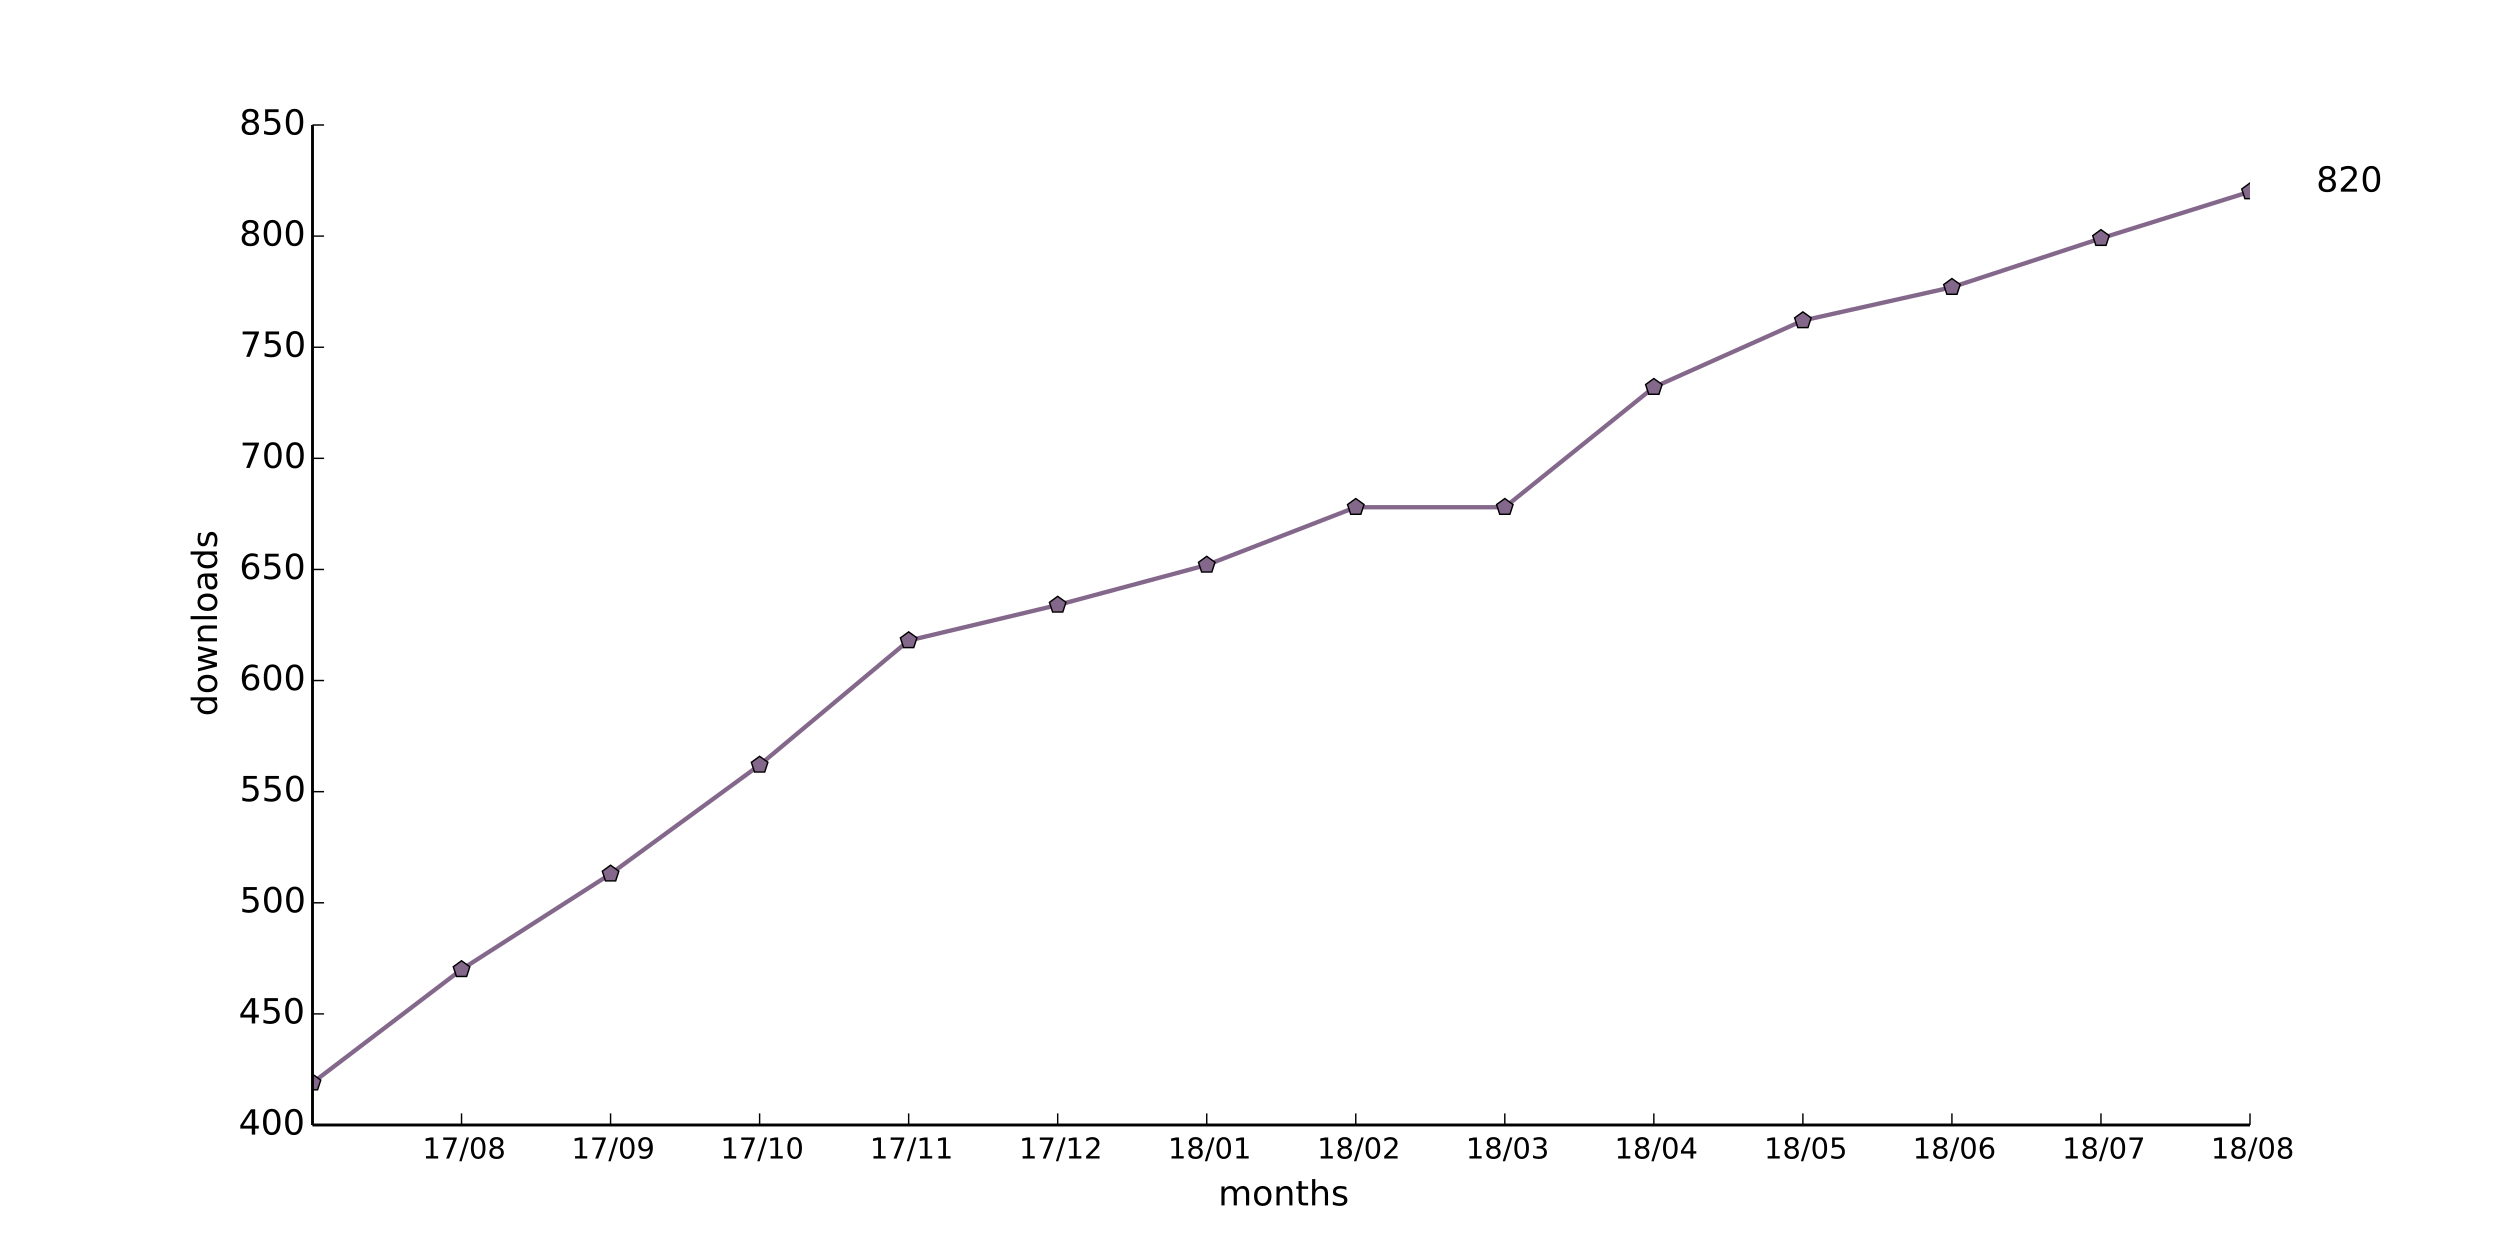
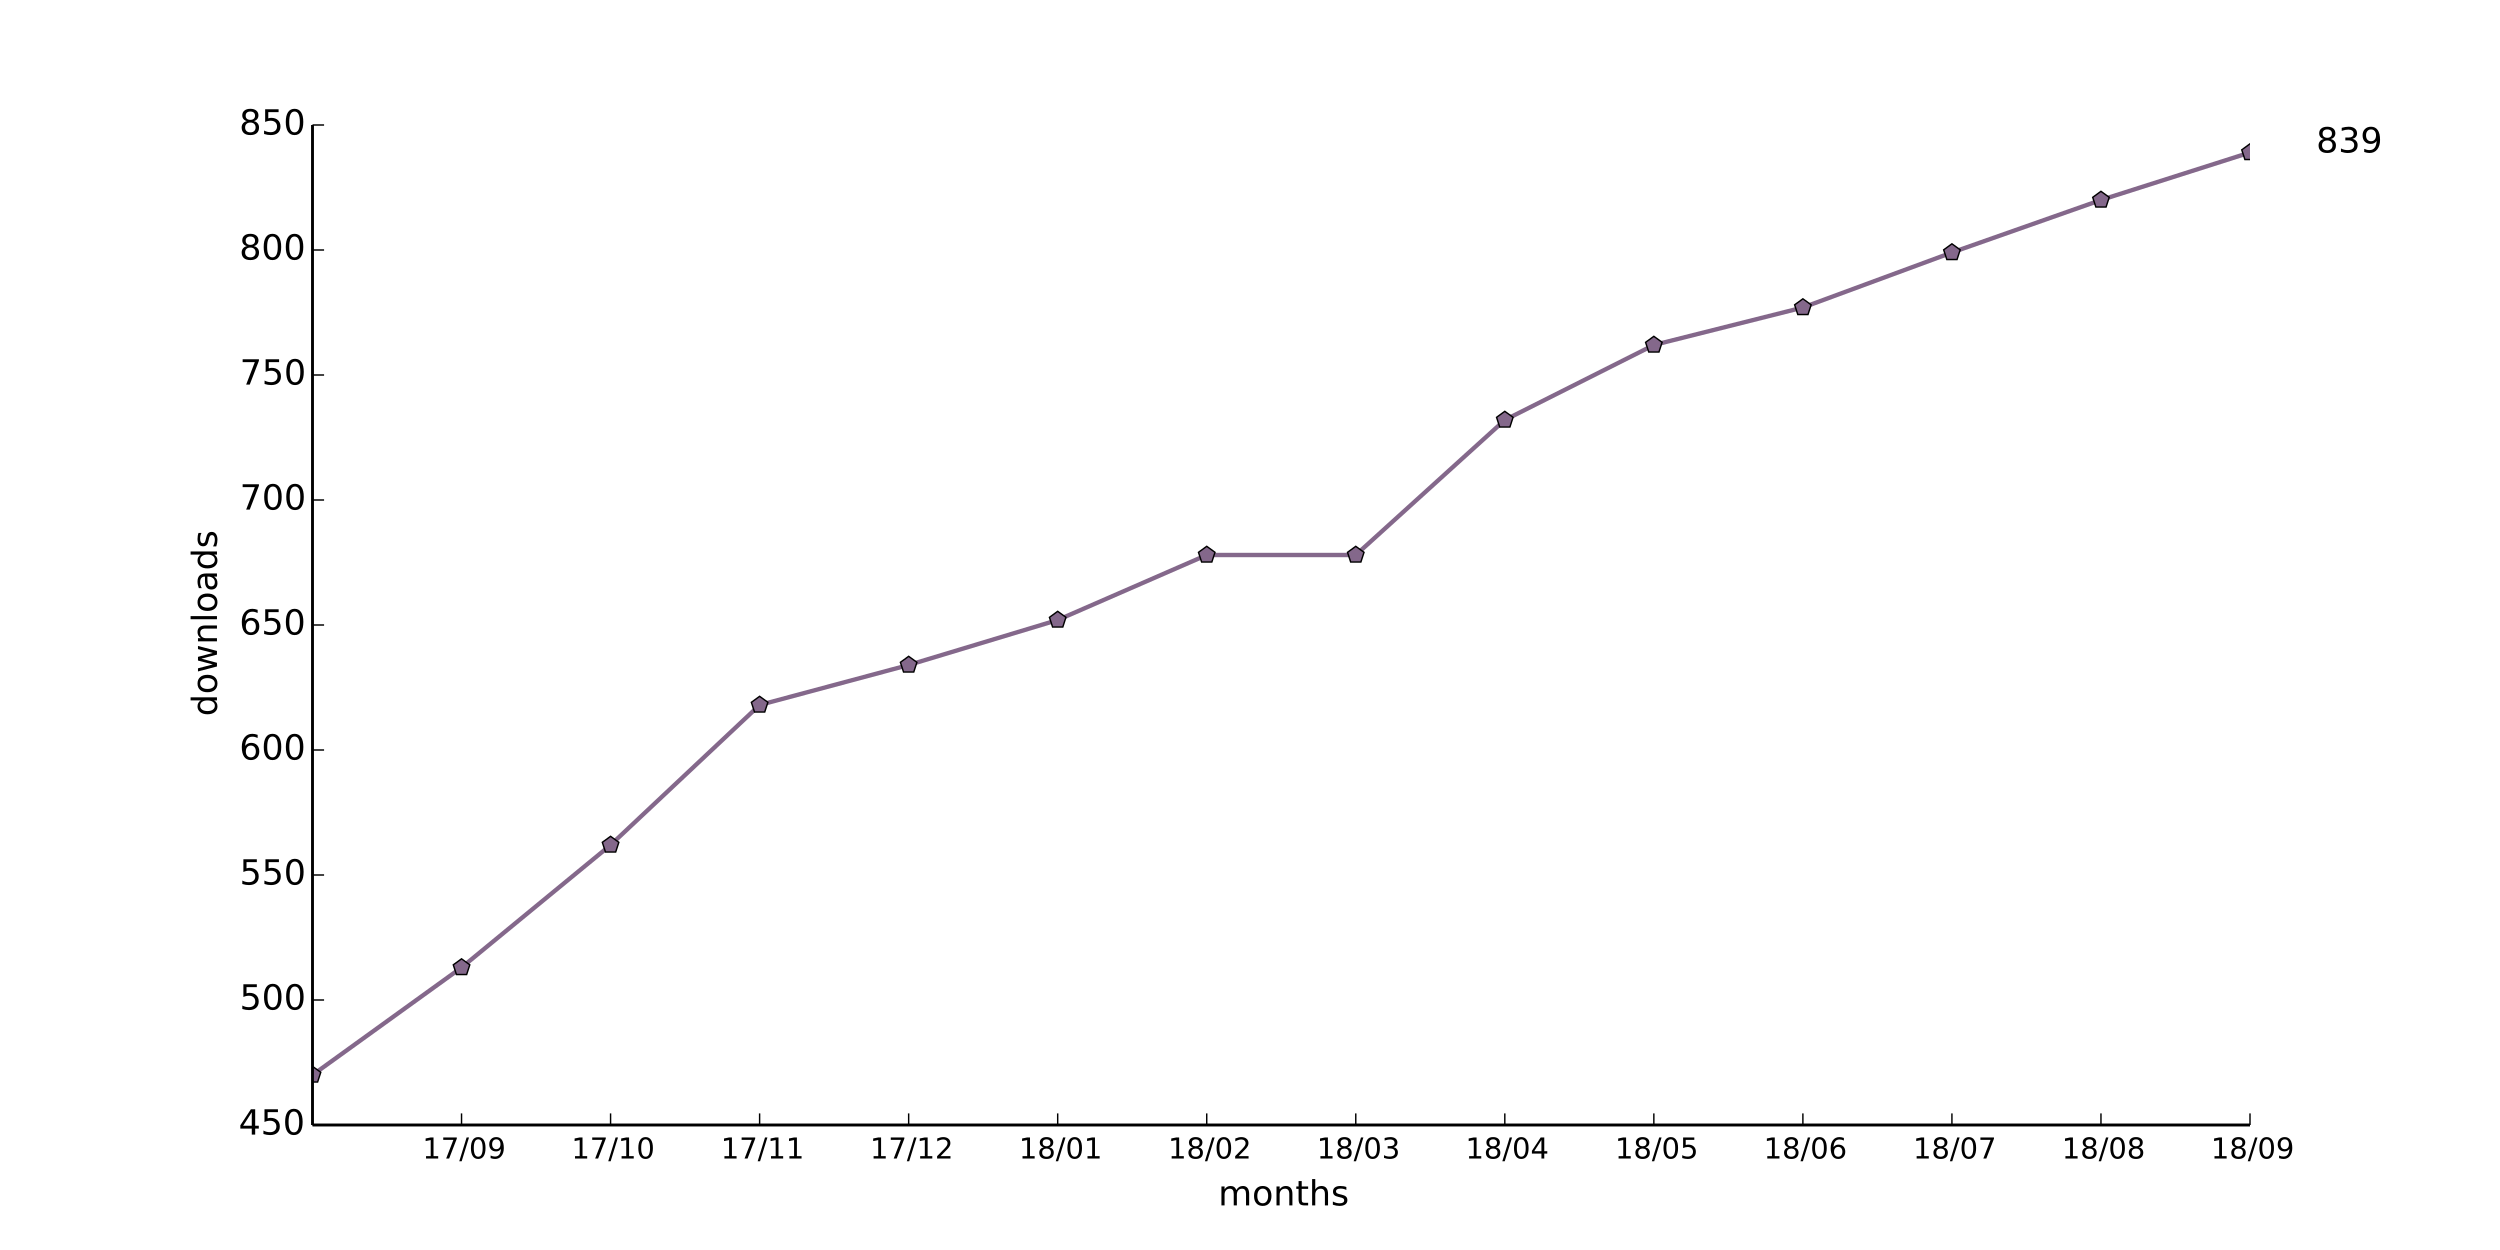
<svg xmlns="http://www.w3.org/2000/svg" xmlns:xlink="http://www.w3.org/1999/xlink" height="432pt" version="1.1" viewBox="0 0 864 432" width="864pt">
  <defs>
    <style type="text/css">
*{stroke-linecap:butt;stroke-linejoin:round;}
  </style>
  </defs>
  <g id="figure_1">
    <g id="patch_1">
      <path d=" M0 432 L864 432 L864 0 L0 0 z " style="fill:#ffffff;" />
    </g>
    <g id="axes_1">
      <g id="patch_2">
        <path d=" M108 388.8 L777.6 388.8 L777.6 43.2 L108 43.2 z " style="fill:#ffffff;" />
      </g>
      <g id="line2d_1">
-         <path clip-path="url(#pad36b945f0)" d=" M108 374.208 L159.508 335.04 L211.015 302.016 L262.523 264.384 L314.031 221.376 L365.538 209.088 L417.046 195.264 L468.554 175.296 L520.062 175.296 L571.569 133.824 L623.077 110.784 L674.585 99.264 L726.092 82.368 L777.6 66.24" style="fill:none;stroke:#84688b;stroke-linecap:square;stroke-width:1.5;" />
+         <path clip-path="url(#pad36b945f0)" d=" M108 371.52 L159.508 334.368 L211.015 292.032 L262.523 243.648 L314.031 229.824 L365.538 214.272 L417.046 191.808 L468.554 191.808 L520.062 145.152 L571.569 119.232 L623.077 106.272 L674.585 87.264 L726.092 69.12 L777.6 52.704" style="fill:none;stroke:#84688b;stroke-linecap:square;stroke-width:1.5;" />
      </g>
      <g id="line2d_2">
        <defs>
          <path d=" M1.83697e-16 -3 L-2.853 -0.927 L-1.763 2.427 L1.763 2.427 L2.853 -0.927 z " id="mec049402ff" style="stroke:#000000;stroke-linejoin:miter;stroke-width:0.5;" />
        </defs>
        <g clip-path="url(#pad36b945f0)">
-           <use style="fill:#84688b;stroke:#000000;stroke-linejoin:miter;stroke-width:0.5;" x="108.0" xlink:href="#mec049402ff" y="374.208" />
-           <use style="fill:#84688b;stroke:#000000;stroke-linejoin:miter;stroke-width:0.5;" x="159.508" xlink:href="#mec049402ff" y="335.04" />
-           <use style="fill:#84688b;stroke:#000000;stroke-linejoin:miter;stroke-width:0.5;" x="211.015" xlink:href="#mec049402ff" y="302.016" />
-           <use style="fill:#84688b;stroke:#000000;stroke-linejoin:miter;stroke-width:0.5;" x="262.523" xlink:href="#mec049402ff" y="264.384" />
-           <use style="fill:#84688b;stroke:#000000;stroke-linejoin:miter;stroke-width:0.5;" x="314.031" xlink:href="#mec049402ff" y="221.376" />
-           <use style="fill:#84688b;stroke:#000000;stroke-linejoin:miter;stroke-width:0.5;" x="365.538" xlink:href="#mec049402ff" y="209.088" />
-           <use style="fill:#84688b;stroke:#000000;stroke-linejoin:miter;stroke-width:0.5;" x="417.046" xlink:href="#mec049402ff" y="195.264" />
-           <use style="fill:#84688b;stroke:#000000;stroke-linejoin:miter;stroke-width:0.5;" x="468.554" xlink:href="#mec049402ff" y="175.296" />
-           <use style="fill:#84688b;stroke:#000000;stroke-linejoin:miter;stroke-width:0.5;" x="520.062" xlink:href="#mec049402ff" y="175.296" />
-           <use style="fill:#84688b;stroke:#000000;stroke-linejoin:miter;stroke-width:0.5;" x="571.569" xlink:href="#mec049402ff" y="133.824" />
-           <use style="fill:#84688b;stroke:#000000;stroke-linejoin:miter;stroke-width:0.5;" x="623.077" xlink:href="#mec049402ff" y="110.784" />
-           <use style="fill:#84688b;stroke:#000000;stroke-linejoin:miter;stroke-width:0.5;" x="674.585" xlink:href="#mec049402ff" y="99.264" />
-           <use style="fill:#84688b;stroke:#000000;stroke-linejoin:miter;stroke-width:0.5;" x="726.092" xlink:href="#mec049402ff" y="82.368" />
-           <use style="fill:#84688b;stroke:#000000;stroke-linejoin:miter;stroke-width:0.5;" x="777.6" xlink:href="#mec049402ff" y="66.24" />
+           <use style="fill:#84688b;stroke:#000000;stroke-linejoin:miter;stroke-width:0.5;" x="108.0" xlink:href="#mec049402ff" y="371.52" />
+           <use style="fill:#84688b;stroke:#000000;stroke-linejoin:miter;stroke-width:0.5;" x="159.508" xlink:href="#mec049402ff" y="334.368" />
+           <use style="fill:#84688b;stroke:#000000;stroke-linejoin:miter;stroke-width:0.5;" x="211.015" xlink:href="#mec049402ff" y="292.032" />
+           <use style="fill:#84688b;stroke:#000000;stroke-linejoin:miter;stroke-width:0.5;" x="262.523" xlink:href="#mec049402ff" y="243.648" />
+           <use style="fill:#84688b;stroke:#000000;stroke-linejoin:miter;stroke-width:0.5;" x="314.031" xlink:href="#mec049402ff" y="229.824" />
+           <use style="fill:#84688b;stroke:#000000;stroke-linejoin:miter;stroke-width:0.5;" x="365.538" xlink:href="#mec049402ff" y="214.272" />
+           <use style="fill:#84688b;stroke:#000000;stroke-linejoin:miter;stroke-width:0.5;" x="417.046" xlink:href="#mec049402ff" y="191.808" />
+           <use style="fill:#84688b;stroke:#000000;stroke-linejoin:miter;stroke-width:0.5;" x="468.554" xlink:href="#mec049402ff" y="191.808" />
+           <use style="fill:#84688b;stroke:#000000;stroke-linejoin:miter;stroke-width:0.5;" x="520.062" xlink:href="#mec049402ff" y="145.152" />
+           <use style="fill:#84688b;stroke:#000000;stroke-linejoin:miter;stroke-width:0.5;" x="571.569" xlink:href="#mec049402ff" y="119.232" />
+           <use style="fill:#84688b;stroke:#000000;stroke-linejoin:miter;stroke-width:0.5;" x="623.077" xlink:href="#mec049402ff" y="106.272" />
+           <use style="fill:#84688b;stroke:#000000;stroke-linejoin:miter;stroke-width:0.5;" x="674.585" xlink:href="#mec049402ff" y="87.264" />
+           <use style="fill:#84688b;stroke:#000000;stroke-linejoin:miter;stroke-width:0.5;" x="726.092" xlink:href="#mec049402ff" y="69.12" />
+           <use style="fill:#84688b;stroke:#000000;stroke-linejoin:miter;stroke-width:0.5;" x="777.6" xlink:href="#mec049402ff" y="52.704" />
        </g>
      </g>
      <g id="matplotlib.axis_1">
        <g id="xtick_1">
          <g id="line2d_3">
            <defs>
              <path d=" M0 0 L0 -4" id="m93b0483c22" style="stroke:#000000;stroke-width:0.5;" />
            </defs>
            <g>
              <use style="stroke:#000000;stroke-width:0.5;" x="159.508" xlink:href="#m93b0483c22" y="388.8" />
            </g>
          </g>
          <g id="text_1">
            <defs>
              <path d=" M12.406 8.297 L28.516 8.297 L28.516 63.922 L10.984 60.406 L10.984 69.391 L28.422 72.906 L38.281 72.906 L38.281 8.297 L54.391 8.297 L54.391 0 L12.406 0 z " id="DejaVuSans-31" />
              <path d=" M31.781 66.406 Q24.172 66.406 20.328 58.906 Q16.5 51.422 16.5 36.375 Q16.5 21.391 20.328 13.891 Q24.172 6.391 31.781 6.391 Q39.453 6.391 43.281 13.891 Q47.125 21.391 47.125 36.375 Q47.125 51.422 43.281 58.906 Q39.453 66.406 31.781 66.406 M31.781 74.219 Q44.047 74.219 50.516 64.516 Q56.984 54.828 56.984 36.375 Q56.984 17.969 50.516 8.266 Q44.047 -1.422 31.781 -1.422 Q19.531 -1.422 13.062 8.266 Q6.594 17.969 6.594 36.375 Q6.594 54.828 13.062 64.516 Q19.531 74.219 31.781 74.219" id="DejaVuSans-30" />
+               <path d=" M10.984 1.516 L10.984 10.5 Q14.703 8.734 18.5 7.812 Q22.312 6.891 25.984 6.891 Q35.75 6.891 40.891 13.453 Q46.047 20.016 46.781 33.406 Q43.953 29.203 39.594 26.953 Q35.25 24.703 29.984 24.703 Q19.047 24.703 12.672 31.312 Q6.297 37.938 6.297 49.422 Q6.297 60.641 12.938 67.422 Q19.578 74.219 30.609 74.219 Q43.266 74.219 49.922 64.516 Q56.594 54.828 56.594 36.375 Q56.594 19.141 48.406 8.859 Q40.234 -1.422 26.422 -1.422 Q22.703 -1.422 18.891 -0.688 Q15.094 0.047 10.984 1.516 M30.609 32.422 Q37.25 32.422 41.125 36.953 Q45.016 41.5 45.016 49.422 Q45.016 57.281 41.125 61.844 Q37.25 66.406 30.609 66.406 Q23.969 66.406 20.094 61.844 Q16.219 57.281 16.219 49.422 Q16.219 41.5 20.094 36.953 Q23.969 32.422 30.609 32.422" id="DejaVuSans-39" />
              <path d=" M25.391 72.906 L33.688 72.906 L8.297 -9.281 L0 -9.281 z " id="DejaVuSans-2f" />
              <path d=" M8.203 72.906 L55.078 72.906 L55.078 68.703 L28.609 0 L18.312 0 L43.219 64.594 L8.203 64.594 z " id="DejaVuSans-37" />
-               <path d=" M31.781 34.625 Q24.75 34.625 20.719 30.859 Q16.703 27.094 16.703 20.516 Q16.703 13.922 20.719 10.156 Q24.75 6.391 31.781 6.391 Q38.812 6.391 42.859 10.172 Q46.922 13.969 46.922 20.516 Q46.922 27.094 42.891 30.859 Q38.875 34.625 31.781 34.625 M21.922 38.812 Q15.578 40.375 12.031 44.719 Q8.5 49.078 8.5 55.328 Q8.5 64.062 14.719 69.141 Q20.953 74.219 31.781 74.219 Q42.672 74.219 48.875 69.141 Q55.078 64.062 55.078 55.328 Q55.078 49.078 51.531 44.719 Q48 40.375 41.703 38.812 Q48.828 37.156 52.797 32.312 Q56.781 27.484 56.781 20.516 Q56.781 9.906 50.312 4.234 Q43.844 -1.422 31.781 -1.422 Q19.734 -1.422 13.25 4.234 Q6.781 9.906 6.781 20.516 Q6.781 27.484 10.781 32.312 Q14.797 37.156 21.922 38.812 M18.312 54.391 Q18.312 48.734 21.844 45.562 Q25.391 42.391 31.781 42.391 Q38.141 42.391 41.719 45.562 Q45.312 48.734 45.312 54.391 Q45.312 60.062 41.719 63.234 Q38.141 66.406 31.781 66.406 Q25.391 66.406 21.844 63.234 Q18.312 60.062 18.312 54.391" id="DejaVuSans-38" />
-             </defs>
-             <g transform="translate(145.9897 400.3984)scale(0.1 -0.1)">
+             </defs>
+             <g transform="translate(145.9991 400.3984)scale(0.1 -0.1)">
              <use xlink:href="#DejaVuSans-31" />
              <use x="63.623" xlink:href="#DejaVuSans-37" />
              <use x="127.246" xlink:href="#DejaVuSans-2f" />
              <use x="160.938" xlink:href="#DejaVuSans-30" />
-               <use x="224.561" xlink:href="#DejaVuSans-38" />
+               <use x="224.561" xlink:href="#DejaVuSans-39" />
            </g>
          </g>
        </g>
        <g id="xtick_2">
          <g id="line2d_4">
            <g>
              <use style="stroke:#000000;stroke-width:0.5;" x="211.015" xlink:href="#m93b0483c22" y="388.8" />
            </g>
          </g>
          <g id="text_2">
-             <defs>
-               <path d=" M10.984 1.516 L10.984 10.5 Q14.703 8.734 18.5 7.812 Q22.312 6.891 25.984 6.891 Q35.75 6.891 40.891 13.453 Q46.047 20.016 46.781 33.406 Q43.953 29.203 39.594 26.953 Q35.25 24.703 29.984 24.703 Q19.047 24.703 12.672 31.312 Q6.297 37.938 6.297 49.422 Q6.297 60.641 12.938 67.422 Q19.578 74.219 30.609 74.219 Q43.266 74.219 49.922 64.516 Q56.594 54.828 56.594 36.375 Q56.594 19.141 48.406 8.859 Q40.234 -1.422 26.422 -1.422 Q22.703 -1.422 18.891 -0.688 Q15.094 0.047 10.984 1.516 M30.609 32.422 Q37.25 32.422 41.125 36.953 Q45.016 41.5 45.016 49.422 Q45.016 57.281 41.125 61.844 Q37.25 66.406 30.609 66.406 Q23.969 66.406 20.094 61.844 Q16.219 57.281 16.219 49.422 Q16.219 41.5 20.094 36.953 Q23.969 32.422 30.609 32.422" id="DejaVuSans-39" />
-             </defs>
-             <g transform="translate(197.5068 400.3984)scale(0.1 -0.1)">
+             <g transform="translate(197.4873 400.3984)scale(0.1 -0.1)">
              <use xlink:href="#DejaVuSans-31" />
              <use x="63.623" xlink:href="#DejaVuSans-37" />
              <use x="127.246" xlink:href="#DejaVuSans-2f" />
-               <use x="160.938" xlink:href="#DejaVuSans-30" />
-               <use x="224.561" xlink:href="#DejaVuSans-39" />
+               <use x="160.938" xlink:href="#DejaVuSans-31" />
+               <use x="224.561" xlink:href="#DejaVuSans-30" />
            </g>
          </g>
        </g>
        <g id="xtick_3">
          <g id="line2d_5">
            <g>
              <use style="stroke:#000000;stroke-width:0.5;" x="262.523" xlink:href="#m93b0483c22" y="388.8" />
            </g>
          </g>
          <g id="text_3">
-             <g transform="translate(248.995 400.3984)scale(0.1 -0.1)">
+             <g transform="translate(249.1246 400.3984)scale(0.1 -0.1)">
              <use xlink:href="#DejaVuSans-31" />
              <use x="63.623" xlink:href="#DejaVuSans-37" />
              <use x="127.246" xlink:href="#DejaVuSans-2f" />
              <use x="160.938" xlink:href="#DejaVuSans-31" />
-               <use x="224.561" xlink:href="#DejaVuSans-30" />
+               <use x="224.561" xlink:href="#DejaVuSans-31" />
            </g>
          </g>
        </g>
        <g id="xtick_4">
          <g id="line2d_6">
            <g>
              <use style="stroke:#000000;stroke-width:0.5;" x="314.031" xlink:href="#m93b0483c22" y="388.8" />
            </g>
          </g>
          <g id="text_4">
-             <g transform="translate(300.6323 400.3984)scale(0.1 -0.1)">
+             <defs>
+               <path d=" M19.188 8.297 L53.609 8.297 L53.609 0 L7.328 0 L7.328 8.297 Q12.938 14.109 22.625 23.891 Q32.328 33.688 34.812 36.531 Q39.547 41.844 41.422 45.531 Q43.312 49.219 43.312 52.781 Q43.312 58.594 39.234 62.25 Q35.156 65.922 28.609 65.922 Q23.969 65.922 18.812 64.312 Q13.672 62.703 7.812 59.422 L7.812 69.391 Q13.766 71.781 18.938 73 Q24.125 74.219 28.422 74.219 Q39.75 74.219 46.484 68.547 Q53.219 62.891 53.219 53.422 Q53.219 48.922 51.531 44.891 Q49.859 40.875 45.406 35.406 Q44.188 33.984 37.641 27.219 Q31.109 20.453 19.188 8.297" id="DejaVuSans-32" />
+             </defs>
+             <g transform="translate(300.6714 400.3984)scale(0.1 -0.1)">
              <use xlink:href="#DejaVuSans-31" />
              <use x="63.623" xlink:href="#DejaVuSans-37" />
              <use x="127.246" xlink:href="#DejaVuSans-2f" />
              <use x="160.938" xlink:href="#DejaVuSans-31" />
-               <use x="224.561" xlink:href="#DejaVuSans-31" />
+               <use x="224.561" xlink:href="#DejaVuSans-32" />
            </g>
          </g>
        </g>
        <g id="xtick_5">
          <g id="line2d_7">
            <g>
              <use style="stroke:#000000;stroke-width:0.5;" x="365.538" xlink:href="#m93b0483c22" y="388.8" />
            </g>
          </g>
          <g id="text_5">
            <defs>
-               <path d=" M19.188 8.297 L53.609 8.297 L53.609 0 L7.328 0 L7.328 8.297 Q12.938 14.109 22.625 23.891 Q32.328 33.688 34.812 36.531 Q39.547 41.844 41.422 45.531 Q43.312 49.219 43.312 52.781 Q43.312 58.594 39.234 62.25 Q35.156 65.922 28.609 65.922 Q23.969 65.922 18.812 64.312 Q13.672 62.703 7.812 59.422 L7.812 69.391 Q13.766 71.781 18.938 73 Q24.125 74.219 28.422 74.219 Q39.75 74.219 46.484 68.547 Q53.219 62.891 53.219 53.422 Q53.219 48.922 51.531 44.891 Q49.859 40.875 45.406 35.406 Q44.188 33.984 37.641 27.219 Q31.109 20.453 19.188 8.297" id="DejaVuSans-32" />
-             </defs>
-             <g transform="translate(352.1791 400.3984)scale(0.1 -0.1)">
-               <use xlink:href="#DejaVuSans-31" />
-               <use x="63.623" xlink:href="#DejaVuSans-37" />
-               <use x="127.246" xlink:href="#DejaVuSans-2f" />
-               <use x="160.938" xlink:href="#DejaVuSans-31" />
-               <use x="224.561" xlink:href="#DejaVuSans-32" />
+               <path d=" M31.781 34.625 Q24.75 34.625 20.719 30.859 Q16.703 27.094 16.703 20.516 Q16.703 13.922 20.719 10.156 Q24.75 6.391 31.781 6.391 Q38.812 6.391 42.859 10.172 Q46.922 13.969 46.922 20.516 Q46.922 27.094 42.891 30.859 Q38.875 34.625 31.781 34.625 M21.922 38.812 Q15.578 40.375 12.031 44.719 Q8.5 49.078 8.5 55.328 Q8.5 64.062 14.719 69.141 Q20.953 74.219 31.781 74.219 Q42.672 74.219 48.875 69.141 Q55.078 64.062 55.078 55.328 Q55.078 49.078 51.531 44.719 Q48 40.375 41.703 38.812 Q48.828 37.156 52.797 32.312 Q56.781 27.484 56.781 20.516 Q56.781 9.906 50.312 4.234 Q43.844 -1.422 31.781 -1.422 Q19.734 -1.422 13.25 4.234 Q6.781 9.906 6.781 20.516 Q6.781 27.484 10.781 32.312 Q14.797 37.156 21.922 38.812 M18.312 54.391 Q18.312 48.734 21.844 45.562 Q25.391 42.391 31.781 42.391 Q38.141 42.391 41.719 45.562 Q45.312 48.734 45.312 54.391 Q45.312 60.062 41.719 63.234 Q38.141 66.406 31.781 66.406 Q25.391 66.406 21.844 63.234 Q18.312 60.062 18.312 54.391" id="DejaVuSans-38" />
+             </defs>
+             <g transform="translate(352.14 400.3984)scale(0.1 -0.1)">
+               <use xlink:href="#DejaVuSans-31" />
+               <use x="63.623" xlink:href="#DejaVuSans-38" />
+               <use x="127.246" xlink:href="#DejaVuSans-2f" />
+               <use x="160.938" xlink:href="#DejaVuSans-30" />
+               <use x="224.561" xlink:href="#DejaVuSans-31" />
            </g>
          </g>
        </g>
        <g id="xtick_6">
          <g id="line2d_8">
            <g>
              <use style="stroke:#000000;stroke-width:0.5;" x="417.046" xlink:href="#m93b0483c22" y="388.8" />
            </g>
          </g>
          <g id="text_6">
-             <g transform="translate(403.6477 400.3984)scale(0.1 -0.1)">
-               <use xlink:href="#DejaVuSans-31" />
-               <use x="63.623" xlink:href="#DejaVuSans-38" />
-               <use x="127.246" xlink:href="#DejaVuSans-2f" />
-               <use x="160.938" xlink:href="#DejaVuSans-30" />
-               <use x="224.561" xlink:href="#DejaVuSans-31" />
+             <g transform="translate(403.6868 400.3984)scale(0.1 -0.1)">
+               <use xlink:href="#DejaVuSans-31" />
+               <use x="63.623" xlink:href="#DejaVuSans-38" />
+               <use x="127.246" xlink:href="#DejaVuSans-2f" />
+               <use x="160.938" xlink:href="#DejaVuSans-30" />
+               <use x="224.561" xlink:href="#DejaVuSans-32" />
            </g>
          </g>
        </g>
        <g id="xtick_7">
          <g id="line2d_9">
            <g>
              <use style="stroke:#000000;stroke-width:0.5;" x="468.554" xlink:href="#m93b0483c22" y="388.8" />
            </g>
          </g>
          <g id="text_7">
-             <g transform="translate(455.1945 400.3984)scale(0.1 -0.1)">
-               <use xlink:href="#DejaVuSans-31" />
-               <use x="63.623" xlink:href="#DejaVuSans-38" />
-               <use x="127.246" xlink:href="#DejaVuSans-2f" />
-               <use x="160.938" xlink:href="#DejaVuSans-30" />
-               <use x="224.561" xlink:href="#DejaVuSans-32" />
+             <defs>
+               <path d=" M40.578 39.312 Q47.656 37.797 51.625 33 Q55.609 28.219 55.609 21.188 Q55.609 10.406 48.188 4.484 Q40.766 -1.422 27.094 -1.422 Q22.516 -1.422 17.656 -0.516 Q12.797 0.391 7.625 2.203 L7.625 11.719 Q11.719 9.328 16.594 8.109 Q21.484 6.891 26.812 6.891 Q36.078 6.891 40.938 10.547 Q45.797 14.203 45.797 21.188 Q45.797 27.641 41.281 31.266 Q36.766 34.906 28.719 34.906 L20.219 34.906 L20.219 43.016 L29.109 43.016 Q36.375 43.016 40.234 45.922 Q44.094 48.828 44.094 54.297 Q44.094 59.906 40.109 62.906 Q36.141 65.922 28.719 65.922 Q24.656 65.922 20.016 65.031 Q15.375 64.156 9.812 62.312 L9.812 71.094 Q15.438 72.656 20.344 73.438 Q25.25 74.219 29.594 74.219 Q40.828 74.219 47.359 69.109 Q53.906 64.016 53.906 55.328 Q53.906 49.266 50.438 45.094 Q46.969 40.922 40.578 39.312" id="DejaVuSans-33" />
+             </defs>
+             <g transform="translate(455.0945 400.3984)scale(0.1 -0.1)">
+               <use xlink:href="#DejaVuSans-31" />
+               <use x="63.623" xlink:href="#DejaVuSans-38" />
+               <use x="127.246" xlink:href="#DejaVuSans-2f" />
+               <use x="160.938" xlink:href="#DejaVuSans-30" />
+               <use x="224.561" xlink:href="#DejaVuSans-33" />
            </g>
          </g>
        </g>
        <g id="xtick_8">
          <g id="line2d_10">
            <g>
              <use style="stroke:#000000;stroke-width:0.5;" x="520.062" xlink:href="#m93b0483c22" y="388.8" />
            </g>
          </g>
          <g id="text_8">
            <defs>
-               <path d=" M40.578 39.312 Q47.656 37.797 51.625 33 Q55.609 28.219 55.609 21.188 Q55.609 10.406 48.188 4.484 Q40.766 -1.422 27.094 -1.422 Q22.516 -1.422 17.656 -0.516 Q12.797 0.391 7.625 2.203 L7.625 11.719 Q11.719 9.328 16.594 8.109 Q21.484 6.891 26.812 6.891 Q36.078 6.891 40.938 10.547 Q45.797 14.203 45.797 21.188 Q45.797 27.641 41.281 31.266 Q36.766 34.906 28.719 34.906 L20.219 34.906 L20.219 43.016 L29.109 43.016 Q36.375 43.016 40.234 45.922 Q44.094 48.828 44.094 54.297 Q44.094 59.906 40.109 62.906 Q36.141 65.922 28.719 65.922 Q24.656 65.922 20.016 65.031 Q15.375 64.156 9.812 62.312 L9.812 71.094 Q15.438 72.656 20.344 73.438 Q25.25 74.219 29.594 74.219 Q40.828 74.219 47.359 69.109 Q53.906 64.016 53.906 55.328 Q53.906 49.266 50.438 45.094 Q46.969 40.922 40.578 39.312" id="DejaVuSans-33" />
-             </defs>
-             <g transform="translate(506.6022 400.3984)scale(0.1 -0.1)">
-               <use xlink:href="#DejaVuSans-31" />
-               <use x="63.623" xlink:href="#DejaVuSans-38" />
-               <use x="127.246" xlink:href="#DejaVuSans-2f" />
-               <use x="160.938" xlink:href="#DejaVuSans-30" />
-               <use x="224.561" xlink:href="#DejaVuSans-33" />
+               <path d=" M37.797 64.312 L12.891 25.391 L37.797 25.391 z  M35.203 72.906 L47.609 72.906 L47.609 25.391 L58.016 25.391 L58.016 17.188 L47.609 17.188 L47.609 0 L37.797 0 L37.797 17.188 L4.891 17.188 L4.891 26.703 z " id="DejaVuSans-34" />
+             </defs>
+             <g transform="translate(506.4819 400.3984)scale(0.1 -0.1)">
+               <use xlink:href="#DejaVuSans-31" />
+               <use x="63.623" xlink:href="#DejaVuSans-38" />
+               <use x="127.246" xlink:href="#DejaVuSans-2f" />
+               <use x="160.938" xlink:href="#DejaVuSans-30" />
+               <use x="224.561" xlink:href="#DejaVuSans-34" />
            </g>
          </g>
        </g>
        <g id="xtick_9">
          <g id="line2d_11">
            <g>
              <use style="stroke:#000000;stroke-width:0.5;" x="571.569" xlink:href="#m93b0483c22" y="388.8" />
            </g>
          </g>
          <g id="text_9">
            <defs>
-               <path d=" M37.797 64.312 L12.891 25.391 L37.797 25.391 z  M35.203 72.906 L47.609 72.906 L47.609 25.391 L58.016 25.391 L58.016 17.188 L47.609 17.188 L47.609 0 L37.797 0 L37.797 17.188 L4.891 17.188 L4.891 26.703 z " id="DejaVuSans-34" />
-             </defs>
-             <g transform="translate(557.9895 400.3984)scale(0.1 -0.1)">
-               <use xlink:href="#DejaVuSans-31" />
-               <use x="63.623" xlink:href="#DejaVuSans-38" />
-               <use x="127.246" xlink:href="#DejaVuSans-2f" />
-               <use x="160.938" xlink:href="#DejaVuSans-30" />
-               <use x="224.561" xlink:href="#DejaVuSans-34" />
+               <path d=" M10.797 72.906 L49.516 72.906 L49.516 64.594 L19.828 64.594 L19.828 46.734 Q21.969 47.469 24.109 47.828 Q26.266 48.188 28.422 48.188 Q40.625 48.188 47.75 41.5 Q54.891 34.812 54.891 23.391 Q54.891 11.625 47.562 5.094 Q40.234 -1.422 26.906 -1.422 Q22.312 -1.422 17.547 -0.641 Q12.797 0.141 7.719 1.703 L7.719 11.625 Q12.109 9.234 16.797 8.062 Q21.484 6.891 26.703 6.891 Q35.156 6.891 40.078 11.328 Q45.016 15.766 45.016 23.391 Q45.016 31 40.078 35.438 Q35.156 39.891 26.703 39.891 Q22.75 39.891 18.812 39.016 Q14.891 38.141 10.797 36.281 z " id="DejaVuSans-35" />
+             </defs>
+             <g transform="translate(558.1458 400.3984)scale(0.1 -0.1)">
+               <use xlink:href="#DejaVuSans-31" />
+               <use x="63.623" xlink:href="#DejaVuSans-38" />
+               <use x="127.246" xlink:href="#DejaVuSans-2f" />
+               <use x="160.938" xlink:href="#DejaVuSans-30" />
+               <use x="224.561" xlink:href="#DejaVuSans-35" />
            </g>
          </g>
        </g>
        <g id="xtick_10">
          <g id="line2d_12">
            <g>
              <use style="stroke:#000000;stroke-width:0.5;" x="623.077" xlink:href="#m93b0483c22" y="388.8" />
            </g>
          </g>
          <g id="text_10">
            <defs>
-               <path d=" M10.797 72.906 L49.516 72.906 L49.516 64.594 L19.828 64.594 L19.828 46.734 Q21.969 47.469 24.109 47.828 Q26.266 48.188 28.422 48.188 Q40.625 48.188 47.75 41.5 Q54.891 34.812 54.891 23.391 Q54.891 11.625 47.562 5.094 Q40.234 -1.422 26.906 -1.422 Q22.312 -1.422 17.547 -0.641 Q12.797 0.141 7.719 1.703 L7.719 11.625 Q12.109 9.234 16.797 8.062 Q21.484 6.891 26.703 6.891 Q35.156 6.891 40.078 11.328 Q45.016 15.766 45.016 23.391 Q45.016 31 40.078 35.438 Q35.156 39.891 26.703 39.891 Q22.75 39.891 18.812 39.016 Q14.891 38.141 10.797 36.281 z " id="DejaVuSans-35" />
-             </defs>
-             <g transform="translate(609.6535 400.3984)scale(0.1 -0.1)">
-               <use xlink:href="#DejaVuSans-31" />
-               <use x="63.623" xlink:href="#DejaVuSans-38" />
-               <use x="127.246" xlink:href="#DejaVuSans-2f" />
-               <use x="160.938" xlink:href="#DejaVuSans-30" />
-               <use x="224.561" xlink:href="#DejaVuSans-35" />
+               <path d=" M33.016 40.375 Q26.375 40.375 22.484 35.828 Q18.609 31.297 18.609 23.391 Q18.609 15.531 22.484 10.953 Q26.375 6.391 33.016 6.391 Q39.656 6.391 43.531 10.953 Q47.406 15.531 47.406 23.391 Q47.406 31.297 43.531 35.828 Q39.656 40.375 33.016 40.375 M52.594 71.297 L52.594 62.312 Q48.875 64.062 45.094 64.984 Q41.312 65.922 37.594 65.922 Q27.828 65.922 22.672 59.328 Q17.531 52.734 16.797 39.406 Q19.672 43.656 24.016 45.922 Q28.375 48.188 33.594 48.188 Q44.578 48.188 50.953 41.516 Q57.328 34.859 57.328 23.391 Q57.328 12.156 50.688 5.359 Q44.047 -1.422 33.016 -1.422 Q20.359 -1.422 13.672 8.266 Q6.984 17.969 6.984 36.375 Q6.984 53.656 15.188 63.938 Q23.391 74.219 37.203 74.219 Q40.922 74.219 44.703 73.484 Q48.484 72.75 52.594 71.297" id="DejaVuSans-36" />
+             </defs>
+             <g transform="translate(609.5316 400.3984)scale(0.1 -0.1)">
+               <use xlink:href="#DejaVuSans-31" />
+               <use x="63.623" xlink:href="#DejaVuSans-38" />
+               <use x="127.246" xlink:href="#DejaVuSans-2f" />
+               <use x="160.938" xlink:href="#DejaVuSans-30" />
+               <use x="224.561" xlink:href="#DejaVuSans-36" />
            </g>
          </g>
        </g>
        <g id="xtick_11">
          <g id="line2d_13">
            <g>
              <use style="stroke:#000000;stroke-width:0.5;" x="674.585" xlink:href="#m93b0483c22" y="388.8" />
            </g>
          </g>
          <g id="text_11">
-             <defs>
-               <path d=" M33.016 40.375 Q26.375 40.375 22.484 35.828 Q18.609 31.297 18.609 23.391 Q18.609 15.531 22.484 10.953 Q26.375 6.391 33.016 6.391 Q39.656 6.391 43.531 10.953 Q47.406 15.531 47.406 23.391 Q47.406 31.297 43.531 35.828 Q39.656 40.375 33.016 40.375 M52.594 71.297 L52.594 62.312 Q48.875 64.062 45.094 64.984 Q41.312 65.922 37.594 65.922 Q27.828 65.922 22.672 59.328 Q17.531 52.734 16.797 39.406 Q19.672 43.656 24.016 45.922 Q28.375 48.188 33.594 48.188 Q44.578 48.188 50.953 41.516 Q57.328 34.859 57.328 23.391 Q57.328 12.156 50.688 5.359 Q44.047 -1.422 33.016 -1.422 Q20.359 -1.422 13.672 8.266 Q6.984 17.969 6.984 36.375 Q6.984 53.656 15.188 63.938 Q23.391 74.219 37.203 74.219 Q40.922 74.219 44.703 73.484 Q48.484 72.75 52.594 71.297" id="DejaVuSans-36" />
-             </defs>
-             <g transform="translate(661.0393 400.3984)scale(0.1 -0.1)">
-               <use xlink:href="#DejaVuSans-31" />
-               <use x="63.623" xlink:href="#DejaVuSans-38" />
-               <use x="127.246" xlink:href="#DejaVuSans-2f" />
-               <use x="160.938" xlink:href="#DejaVuSans-30" />
-               <use x="224.561" xlink:href="#DejaVuSans-36" />
+             <g transform="translate(661.1518 400.3984)scale(0.1 -0.1)">
+               <use xlink:href="#DejaVuSans-31" />
+               <use x="63.623" xlink:href="#DejaVuSans-38" />
+               <use x="127.246" xlink:href="#DejaVuSans-2f" />
+               <use x="160.938" xlink:href="#DejaVuSans-30" />
+               <use x="224.561" xlink:href="#DejaVuSans-37" />
            </g>
          </g>
        </g>
        <g id="xtick_12">
          <g id="line2d_14">
            <g>
              <use style="stroke:#000000;stroke-width:0.5;" x="726.092" xlink:href="#m93b0483c22" y="388.8" />
            </g>
          </g>
          <g id="text_12">
-             <g transform="translate(712.6595 400.3984)scale(0.1 -0.1)">
-               <use xlink:href="#DejaVuSans-31" />
-               <use x="63.623" xlink:href="#DejaVuSans-38" />
-               <use x="127.246" xlink:href="#DejaVuSans-2f" />
-               <use x="160.938" xlink:href="#DejaVuSans-30" />
-               <use x="224.561" xlink:href="#DejaVuSans-37" />
+             <g transform="translate(712.5743 400.3984)scale(0.1 -0.1)">
+               <use xlink:href="#DejaVuSans-31" />
+               <use x="63.623" xlink:href="#DejaVuSans-38" />
+               <use x="127.246" xlink:href="#DejaVuSans-2f" />
+               <use x="160.938" xlink:href="#DejaVuSans-30" />
+               <use x="224.561" xlink:href="#DejaVuSans-38" />
            </g>
          </g>
        </g>
        <g id="xtick_13">
          <g id="line2d_15">
            <g>
              <use style="stroke:#000000;stroke-width:0.5;" x="777.6" xlink:href="#m93b0483c22" y="388.8" />
            </g>
          </g>
          <g id="text_13">
-             <g transform="translate(764.082 400.3984)scale(0.1 -0.1)">
-               <use xlink:href="#DejaVuSans-31" />
-               <use x="63.623" xlink:href="#DejaVuSans-38" />
-               <use x="127.246" xlink:href="#DejaVuSans-2f" />
-               <use x="160.938" xlink:href="#DejaVuSans-30" />
-               <use x="224.561" xlink:href="#DejaVuSans-38" />
+             <g transform="translate(764.0914 400.3984)scale(0.1 -0.1)">
+               <use xlink:href="#DejaVuSans-31" />
+               <use x="63.623" xlink:href="#DejaVuSans-38" />
+               <use x="127.246" xlink:href="#DejaVuSans-2f" />
+               <use x="160.938" xlink:href="#DejaVuSans-30" />
+               <use x="224.561" xlink:href="#DejaVuSans-39" />
            </g>
          </g>
        </g>
        <g id="text_14">
          <defs>
            <path d=" M30.609 48.391 Q23.391 48.391 19.188 42.75 Q14.984 37.109 14.984 27.297 Q14.984 17.484 19.156 11.844 Q23.344 6.203 30.609 6.203 Q37.797 6.203 41.984 11.859 Q46.188 17.531 46.188 27.297 Q46.188 37.016 41.984 42.703 Q37.797 48.391 30.609 48.391 M30.609 56 Q42.328 56 49.016 48.375 Q55.719 40.766 55.719 27.297 Q55.719 13.875 49.016 6.219 Q42.328 -1.422 30.609 -1.422 Q18.844 -1.422 12.172 6.219 Q5.516 13.875 5.516 27.297 Q5.516 40.766 12.172 48.375 Q18.844 56 30.609 56" id="DejaVuSans-6f" />
            <path d=" M52 44.188 Q55.375 50.25 60.062 53.125 Q64.75 56 71.094 56 Q79.641 56 84.281 50.016 Q88.922 44.047 88.922 33.016 L88.922 0 L79.891 0 L79.891 32.719 Q79.891 40.578 77.094 44.375 Q74.312 48.188 68.609 48.188 Q61.625 48.188 57.562 43.547 Q53.516 38.922 53.516 30.906 L53.516 0 L44.484 0 L44.484 32.719 Q44.484 40.625 41.703 44.406 Q38.922 48.188 33.109 48.188 Q26.219 48.188 22.156 43.531 Q18.109 38.875 18.109 30.906 L18.109 0 L9.078 0 L9.078 54.688 L18.109 54.688 L18.109 46.188 Q21.188 51.219 25.484 53.609 Q29.781 56 35.688 56 Q41.656 56 45.828 52.969 Q50 49.953 52 44.188" id="DejaVuSans-6d" />
            <path d=" M54.891 33.016 L54.891 0 L45.906 0 L45.906 32.719 Q45.906 40.484 42.875 44.328 Q39.844 48.188 33.797 48.188 Q26.516 48.188 22.312 43.547 Q18.109 38.922 18.109 30.906 L18.109 0 L9.078 0 L9.078 54.688 L18.109 54.688 L18.109 46.188 Q21.344 51.125 25.703 53.562 Q30.078 56 35.797 56 Q45.219 56 50.047 50.172 Q54.891 44.344 54.891 33.016" id="DejaVuSans-6e" />
            <path d=" M54.891 33.016 L54.891 0 L45.906 0 L45.906 32.719 Q45.906 40.484 42.875 44.328 Q39.844 48.188 33.797 48.188 Q26.516 48.188 22.312 43.547 Q18.109 38.922 18.109 30.906 L18.109 0 L9.078 0 L9.078 75.984 L18.109 75.984 L18.109 46.188 Q21.344 51.125 25.703 53.562 Q30.078 56 35.797 56 Q45.219 56 50.047 50.172 Q54.891 44.344 54.891 33.016" id="DejaVuSans-68" />
            <path d=" M18.312 70.219 L18.312 54.688 L36.812 54.688 L36.812 47.703 L18.312 47.703 L18.312 18.016 Q18.312 11.328 20.141 9.422 Q21.969 7.516 27.594 7.516 L36.812 7.516 L36.812 0 L27.594 0 Q17.188 0 13.234 3.875 Q9.281 7.766 9.281 18.016 L9.281 47.703 L2.688 47.703 L2.688 54.688 L9.281 54.688 L9.281 70.219 z " id="DejaVuSans-74" />
            <path d=" M44.281 53.078 L44.281 44.578 Q40.484 46.531 36.375 47.5 Q32.281 48.484 27.875 48.484 Q21.188 48.484 17.844 46.438 Q14.5 44.391 14.5 40.281 Q14.5 37.156 16.891 35.375 Q19.281 33.594 26.516 31.984 L29.594 31.297 Q39.156 29.25 43.188 25.516 Q47.219 21.781 47.219 15.094 Q47.219 7.469 41.188 3.016 Q35.156 -1.422 24.609 -1.422 Q20.219 -1.422 15.453 -0.562 Q10.688 0.297 5.422 2 L5.422 11.281 Q10.406 8.688 15.234 7.391 Q20.062 6.109 24.812 6.109 Q31.156 6.109 34.562 8.281 Q37.984 10.453 37.984 14.406 Q37.984 18.062 35.516 20.016 Q33.062 21.969 24.703 23.781 L21.578 24.516 Q13.234 26.266 9.516 29.906 Q5.812 33.547 5.812 39.891 Q5.812 47.609 11.281 51.797 Q16.75 56 26.812 56 Q31.781 56 36.172 55.266 Q40.578 54.547 44.281 53.078" id="DejaVuSans-73" />
          </defs>
          <g transform="translate(421.0387 416.5962)scale(0.12 -0.12)">
            <use xlink:href="#DejaVuSans-6d" />
            <use x="97.412" xlink:href="#DejaVuSans-6f" />
            <use x="158.594" xlink:href="#DejaVuSans-6e" />
            <use x="221.973" xlink:href="#DejaVuSans-74" />
            <use x="261.182" xlink:href="#DejaVuSans-68" />
            <use x="324.561" xlink:href="#DejaVuSans-73" />
          </g>
        </g>
      </g>
      <g id="matplotlib.axis_2">
        <g id="ytick_1">
          <g id="line2d_16">
            <defs>
              <path d=" M0 0 L4 0" id="m728421d6d4" style="stroke:#000000;stroke-width:0.5;" />
            </defs>
            <g>
              <use style="stroke:#000000;stroke-width:0.5;" x="108.0" xlink:href="#m728421d6d4" y="388.8" />
            </g>
          </g>
          <g id="text_15">
            <g transform="translate(82.47875 392.1112)scale(0.12 -0.12)">
              <use xlink:href="#DejaVuSans-34" />
-               <use x="63.623" xlink:href="#DejaVuSans-30" />
+               <use x="63.623" xlink:href="#DejaVuSans-35" />
              <use x="127.246" xlink:href="#DejaVuSans-30" />
            </g>
          </g>
        </g>
        <g id="ytick_2">
          <g id="line2d_17">
            <g>
-               <use style="stroke:#000000;stroke-width:0.5;" x="108.0" xlink:href="#m728421d6d4" y="350.4" />
+               <use style="stroke:#000000;stroke-width:0.5;" x="108.0" xlink:href="#m728421d6d4" y="345.6" />
            </g>
          </g>
          <g id="text_16">
-             <g transform="translate(82.47875 353.7113)scale(0.12 -0.12)">
-               <use xlink:href="#DejaVuSans-34" />
-               <use x="63.623" xlink:href="#DejaVuSans-35" />
+             <g transform="translate(82.81812 348.9112)scale(0.12 -0.12)">
+               <use xlink:href="#DejaVuSans-35" />
+               <use x="63.623" xlink:href="#DejaVuSans-30" />
              <use x="127.246" xlink:href="#DejaVuSans-30" />
            </g>
          </g>
        </g>
        <g id="ytick_3">
          <g id="line2d_18">
            <g>
-               <use style="stroke:#000000;stroke-width:0.5;" x="108.0" xlink:href="#m728421d6d4" y="312.0" />
+               <use style="stroke:#000000;stroke-width:0.5;" x="108.0" xlink:href="#m728421d6d4" y="302.4" />
            </g>
          </g>
          <g id="text_17">
-             <g transform="translate(82.81812 315.3112)scale(0.12 -0.12)">
+             <g transform="translate(82.81812 305.7113)scale(0.12 -0.12)">
              <use xlink:href="#DejaVuSans-35" />
-               <use x="63.623" xlink:href="#DejaVuSans-30" />
+               <use x="63.623" xlink:href="#DejaVuSans-35" />
              <use x="127.246" xlink:href="#DejaVuSans-30" />
            </g>
          </g>
        </g>
        <g id="ytick_4">
          <g id="line2d_19">
            <g>
-               <use style="stroke:#000000;stroke-width:0.5;" x="108.0" xlink:href="#m728421d6d4" y="273.6" />
+               <use style="stroke:#000000;stroke-width:0.5;" x="108.0" xlink:href="#m728421d6d4" y="259.2" />
            </g>
          </g>
          <g id="text_18">
-             <g transform="translate(82.81812 276.9112)scale(0.12 -0.12)">
-               <use xlink:href="#DejaVuSans-35" />
-               <use x="63.623" xlink:href="#DejaVuSans-35" />
+             <g transform="translate(82.73 262.5113)scale(0.12 -0.12)">
+               <use xlink:href="#DejaVuSans-36" />
+               <use x="63.623" xlink:href="#DejaVuSans-30" />
              <use x="127.246" xlink:href="#DejaVuSans-30" />
            </g>
          </g>
        </g>
        <g id="ytick_5">
          <g id="line2d_20">
            <g>
-               <use style="stroke:#000000;stroke-width:0.5;" x="108.0" xlink:href="#m728421d6d4" y="235.2" />
+               <use style="stroke:#000000;stroke-width:0.5;" x="108.0" xlink:href="#m728421d6d4" y="216.0" />
            </g>
          </g>
          <g id="text_19">
-             <g transform="translate(82.73 238.5112)scale(0.12 -0.12)">
+             <g transform="translate(82.73 219.3113)scale(0.12 -0.12)">
              <use xlink:href="#DejaVuSans-36" />
-               <use x="63.623" xlink:href="#DejaVuSans-30" />
+               <use x="63.623" xlink:href="#DejaVuSans-35" />
              <use x="127.246" xlink:href="#DejaVuSans-30" />
            </g>
          </g>
        </g>
        <g id="ytick_6">
          <g id="line2d_21">
            <g>
-               <use style="stroke:#000000;stroke-width:0.5;" x="108.0" xlink:href="#m728421d6d4" y="196.8" />
+               <use style="stroke:#000000;stroke-width:0.5;" x="108.0" xlink:href="#m728421d6d4" y="172.8" />
            </g>
          </g>
          <g id="text_20">
-             <g transform="translate(82.73 200.1113)scale(0.12 -0.12)">
-               <use xlink:href="#DejaVuSans-36" />
-               <use x="63.623" xlink:href="#DejaVuSans-35" />
+             <g transform="translate(82.87625 176.1113)scale(0.12 -0.12)">
+               <use xlink:href="#DejaVuSans-37" />
+               <use x="63.623" xlink:href="#DejaVuSans-30" />
              <use x="127.246" xlink:href="#DejaVuSans-30" />
            </g>
          </g>
        </g>
        <g id="ytick_7">
          <g id="line2d_22">
            <g>
-               <use style="stroke:#000000;stroke-width:0.5;" x="108.0" xlink:href="#m728421d6d4" y="158.4" />
+               <use style="stroke:#000000;stroke-width:0.5;" x="108.0" xlink:href="#m728421d6d4" y="129.6" />
            </g>
          </g>
          <g id="text_21">
-             <g transform="translate(82.87625 161.7113)scale(0.12 -0.12)">
+             <g transform="translate(82.87625 132.9112)scale(0.12 -0.12)">
              <use xlink:href="#DejaVuSans-37" />
-               <use x="63.623" xlink:href="#DejaVuSans-30" />
+               <use x="63.623" xlink:href="#DejaVuSans-35" />
              <use x="127.246" xlink:href="#DejaVuSans-30" />
            </g>
          </g>
        </g>
        <g id="ytick_8">
          <g id="line2d_23">
            <g>
-               <use style="stroke:#000000;stroke-width:0.5;" x="108.0" xlink:href="#m728421d6d4" y="120.0" />
+               <use style="stroke:#000000;stroke-width:0.5;" x="108.0" xlink:href="#m728421d6d4" y="86.4" />
            </g>
          </g>
          <g id="text_22">
-             <g transform="translate(82.87625 123.3113)scale(0.12 -0.12)">
-               <use xlink:href="#DejaVuSans-37" />
-               <use x="63.623" xlink:href="#DejaVuSans-35" />
+             <g transform="translate(82.70562 89.71125)scale(0.12 -0.12)">
+               <use xlink:href="#DejaVuSans-38" />
+               <use x="63.623" xlink:href="#DejaVuSans-30" />
              <use x="127.246" xlink:href="#DejaVuSans-30" />
            </g>
          </g>
        </g>
        <g id="ytick_9">
          <g id="line2d_24">
            <g>
-               <use style="stroke:#000000;stroke-width:0.5;" x="108.0" xlink:href="#m728421d6d4" y="81.6" />
+               <use style="stroke:#000000;stroke-width:0.5;" x="108.0" xlink:href="#m728421d6d4" y="43.2" />
            </g>
          </g>
          <g id="text_23">
-             <g transform="translate(82.70562 84.91125)scale(0.12 -0.12)">
-               <use xlink:href="#DejaVuSans-38" />
-               <use x="63.623" xlink:href="#DejaVuSans-30" />
-               <use x="127.246" xlink:href="#DejaVuSans-30" />
-             </g>
-           </g>
-         </g>
-         <g id="ytick_10">
-           <g id="line2d_25">
-             <g>
-               <use style="stroke:#000000;stroke-width:0.5;" x="108.0" xlink:href="#m728421d6d4" y="43.2" />
-             </g>
-           </g>
-           <g id="text_24">
            <g transform="translate(82.70562 46.51125)scale(0.12 -0.12)">
              <use xlink:href="#DejaVuSans-38" />
              <use x="63.623" xlink:href="#DejaVuSans-35" />
              <use x="127.246" xlink:href="#DejaVuSans-30" />
            </g>
          </g>
        </g>
-         <g id="text_25">
+         <g id="text_24">
          <defs>
            <path d=" M45.406 46.391 L45.406 75.984 L54.391 75.984 L54.391 0 L45.406 0 L45.406 8.203 Q42.578 3.328 38.25 0.953 Q33.938 -1.422 27.875 -1.422 Q17.969 -1.422 11.734 6.484 Q5.516 14.406 5.516 27.297 Q5.516 40.188 11.734 48.094 Q17.969 56 27.875 56 Q33.938 56 38.25 53.625 Q42.578 51.266 45.406 46.391 M14.797 27.297 Q14.797 17.391 18.875 11.75 Q22.953 6.109 30.078 6.109 Q37.203 6.109 41.297 11.75 Q45.406 17.391 45.406 27.297 Q45.406 37.203 41.297 42.844 Q37.203 48.484 30.078 48.484 Q22.953 48.484 18.875 42.844 Q14.797 37.203 14.797 27.297" id="DejaVuSans-64" />
            <path d=" M34.281 27.484 Q23.391 27.484 19.188 25 Q14.984 22.516 14.984 16.5 Q14.984 11.719 18.141 8.906 Q21.297 6.109 26.703 6.109 Q34.188 6.109 38.703 11.406 Q43.219 16.703 43.219 25.484 L43.219 27.484 z  M52.203 31.203 L52.203 0 L43.219 0 L43.219 8.297 Q40.141 3.328 35.547 0.953 Q30.953 -1.422 24.312 -1.422 Q15.922 -1.422 10.953 3.297 Q6 8.016 6 15.922 Q6 25.141 12.172 29.828 Q18.359 34.516 30.609 34.516 L43.219 34.516 L43.219 35.406 Q43.219 41.609 39.141 45 Q35.062 48.391 27.688 48.391 Q23 48.391 18.547 47.266 Q14.109 46.141 10.016 43.891 L10.016 52.203 Q14.938 54.109 19.578 55.047 Q24.219 56 28.609 56 Q40.484 56 46.344 49.844 Q52.203 43.703 52.203 31.203" id="DejaVuSans-61" />
            <path d=" M4.203 54.688 L13.188 54.688 L24.422 12.016 L35.594 54.688 L46.188 54.688 L57.422 12.016 L68.609 54.688 L77.594 54.688 L63.281 0 L52.688 0 L40.922 44.828 L29.109 0 L18.5 0 z " id="DejaVuSans-77" />
            <path d=" M9.422 75.984 L18.406 75.984 L18.406 0 L9.422 0 z " id="DejaVuSans-6c" />
          </defs>
          <g transform="translate(74.98313 247.5159)rotate(-90.0)scale(0.12 -0.12)">
            <use xlink:href="#DejaVuSans-64" />
            <use x="63.477" xlink:href="#DejaVuSans-6f" />
            <use x="124.658" xlink:href="#DejaVuSans-77" />
            <use x="206.445" xlink:href="#DejaVuSans-6e" />
            <use x="269.824" xlink:href="#DejaVuSans-6c" />
            <use x="297.607" xlink:href="#DejaVuSans-6f" />
            <use x="358.789" xlink:href="#DejaVuSans-61" />
            <use x="420.068" xlink:href="#DejaVuSans-64" />
            <use x="483.545" xlink:href="#DejaVuSans-73" />
          </g>
        </g>
      </g>
      <g id="patch_3">
        <path d=" M108 388.8 L777.6 388.8" style="fill:none;stroke:#000000;" />
      </g>
      <g id="patch_4">
        <path d=" M108 388.8 L108 43.2" style="fill:none;stroke:#000000;" />
      </g>
-       <g id="text_26">
+       <g id="text_25">
        <defs>
          <path id="DejaVuSans-20" />
        </defs>
-         <g transform="translate(777.6 66.24)scale(0.12 -0.12)">
+         <g transform="translate(777.6 52.704)scale(0.12 -0.12)">
          <use xlink:href="#DejaVuSans-20" />
          <use x="31.787" xlink:href="#DejaVuSans-20" />
          <use x="63.574" xlink:href="#DejaVuSans-20" />
          <use x="95.361" xlink:href="#DejaVuSans-20" />
          <use x="127.148" xlink:href="#DejaVuSans-20" />
          <use x="158.936" xlink:href="#DejaVuSans-20" />
          <use x="190.723" xlink:href="#DejaVuSans-38" />
-           <use x="254.346" xlink:href="#DejaVuSans-32" />
-           <use x="317.969" xlink:href="#DejaVuSans-30" />
+           <use x="254.346" xlink:href="#DejaVuSans-33" />
+           <use x="317.969" xlink:href="#DejaVuSans-39" />
        </g>
      </g>
    </g>
  </g>
  <defs>
    <clipPath id="pad36b945f0">
      <rect height="345.6" width="669.6" x="108.0" y="43.2" />
    </clipPath>
  </defs>
</svg>
